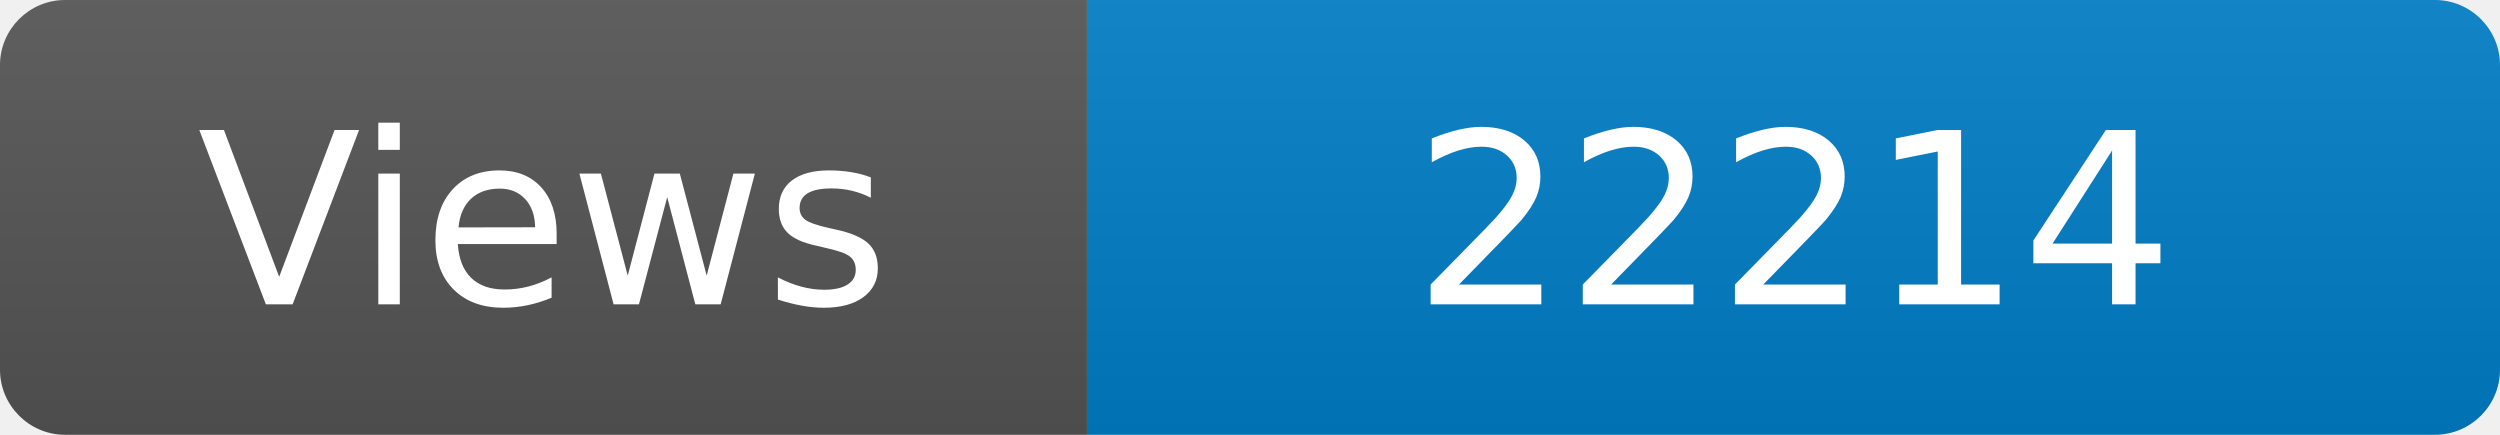
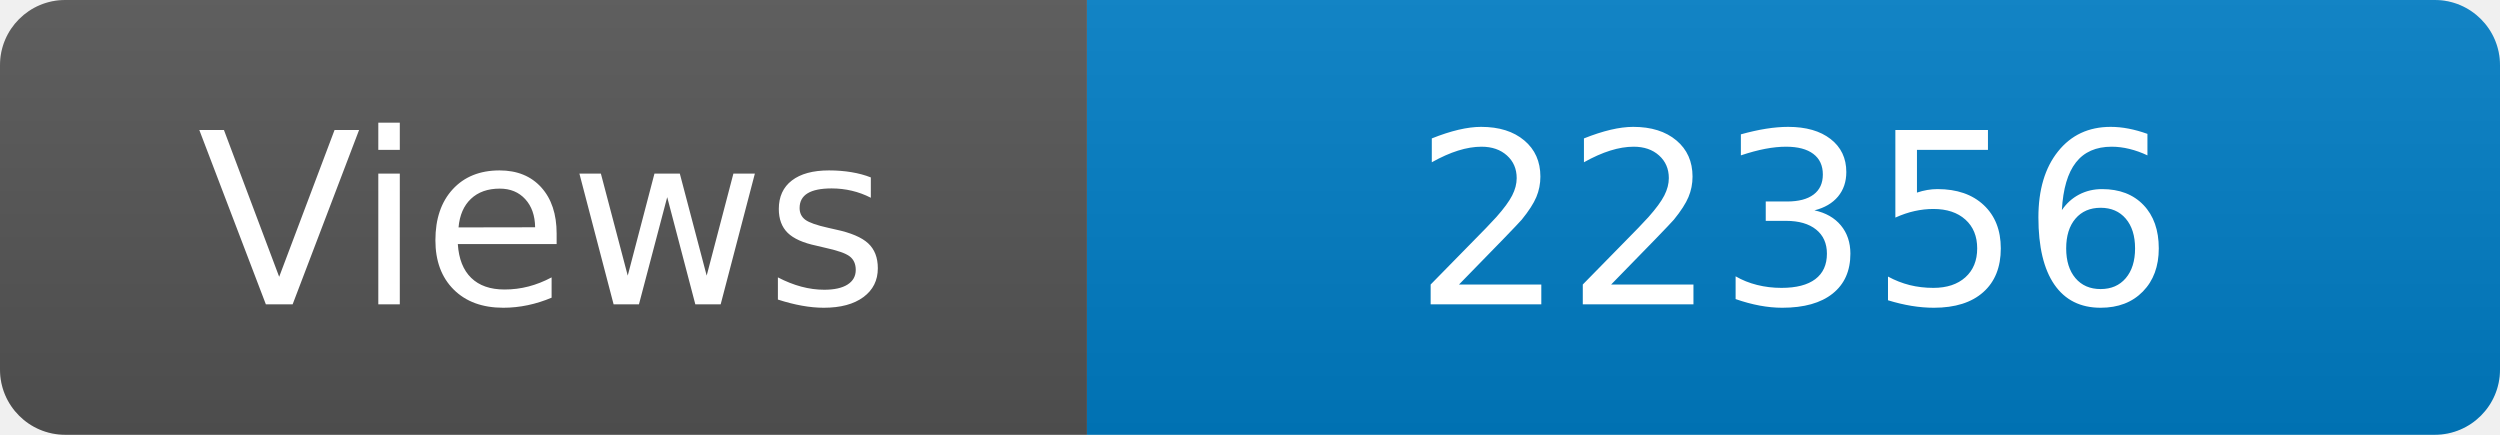
<svg xmlns="http://www.w3.org/2000/svg" width="115" height="20" role="img" aria-label="Maintained?: yes">
  <linearGradient id="s" x2="0" y2="100%">
    <stop offset="0" stop-color="#bbb" stop-opacity=".1" />
    <stop offset="1" stop-opacity=".1" />
  </linearGradient>
  <clipPath id="r">
    <rect width="115" height="20" rx="3" fill="#fff" />
  </clipPath>
  <g clip-path="url(#r)">
    <rect width="50" height="20" fill="#555" />
    <rect x="50" width="160" height="20" fill="#007ec6" />
    <rect width="115" height="20" fill="url(#s)" />
  </g>
  <g fill="#fff" text-anchor="middle" font-family="Verdana,Geneva,DejaVu Sans,sans-serif" font-size="110">
    <text x="250" y="140" transform="scale(.1)" fill="#fff">Views</text>
-     <text x="825" y="140" transform="scale(.1)" fill="#fff">22214</text>
+     <text x="825" y="140" transform="scale(.1)" fill="#fff">22356</text>
  </g>
</svg>
